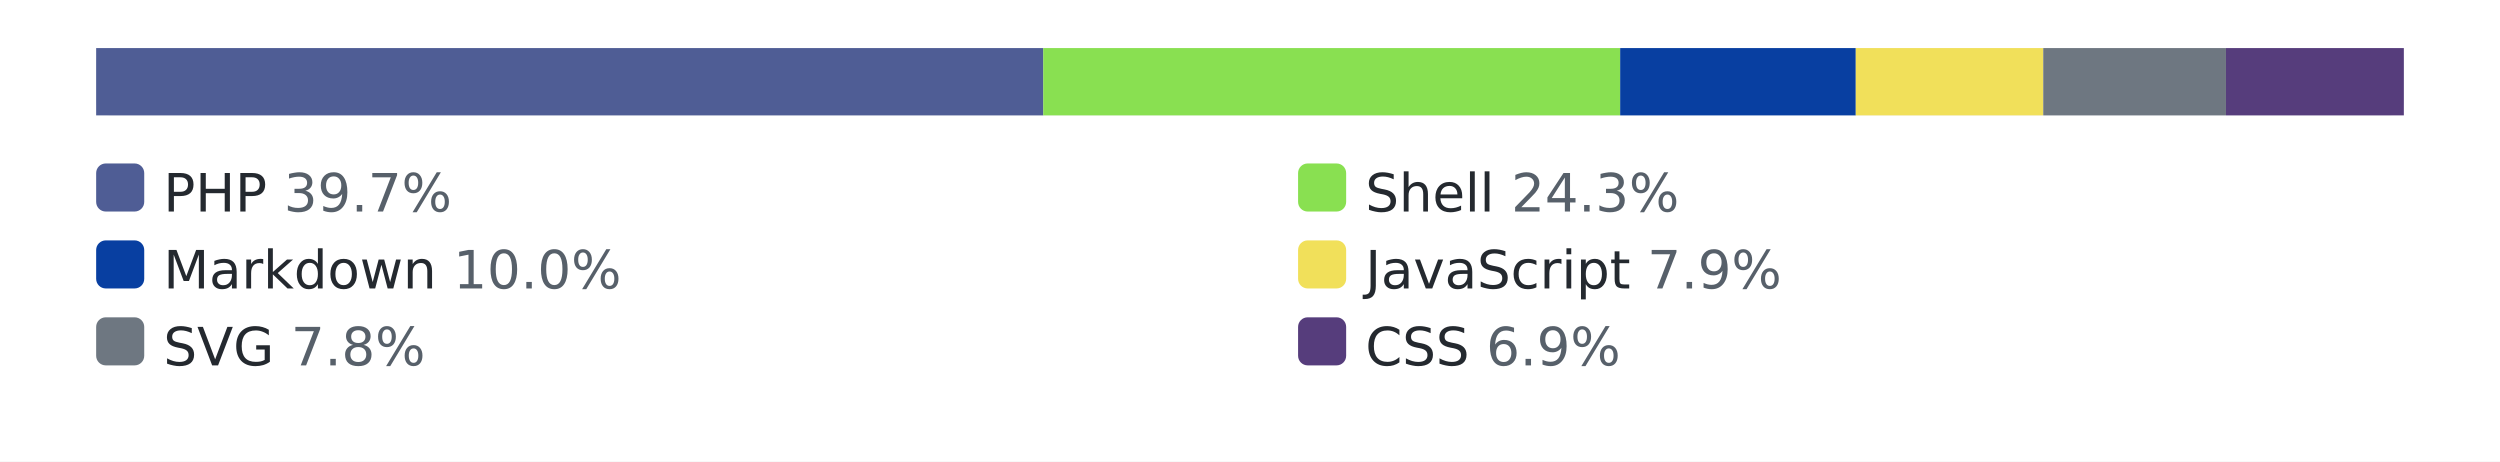
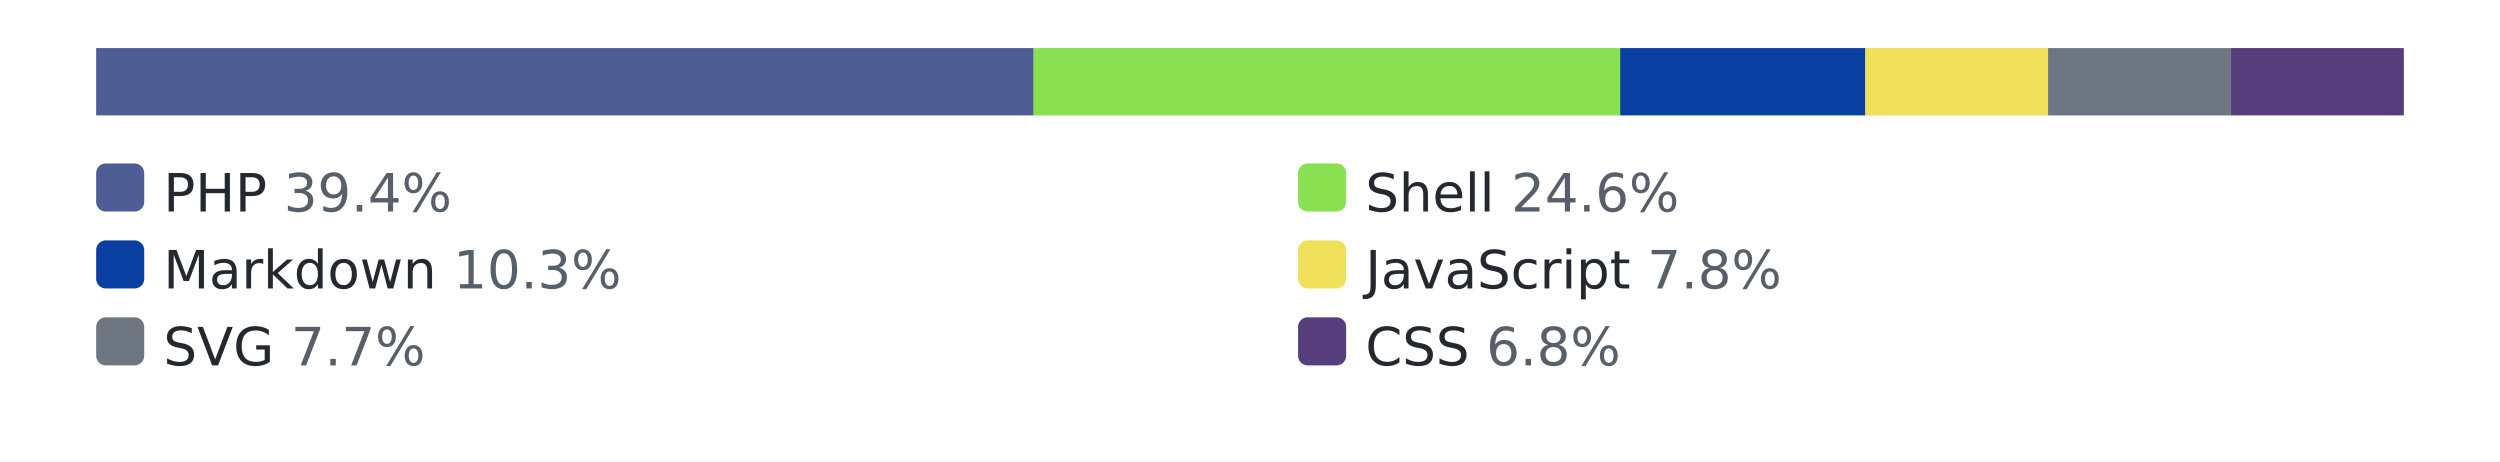
<svg xmlns="http://www.w3.org/2000/svg" width="520" height="96" role="img" aria-label="languages by lines of code">
  <style>.bg{fill:#ffffff}.track{fill:#eaecef}.lbl{fill:#24292f}.pct{fill:#57606a}@media (prefers-color-scheme: dark){.bg{fill:#0d1117}.track{fill:#30363d}.lbl{fill:#e6edf3}.pct{fill:#8b949e}}</style>
  <rect class="bg" width="520" height="96" />
  <rect class="track" x="20" y="10" width="480" height="14" rx="3" />
-   <rect x="20" y="10" width="197" height="14" fill="#4F5D95" />
-   <rect x="217" y="10" width="120" height="14" fill="#89e051" />
-   <rect x="337" y="10" width="49" height="14" fill="#083fa1" />
-   <rect x="386" y="10" width="39" height="14" fill="#f1e05a" />
-   <rect x="425" y="10" width="38" height="14" fill="#6e7781" />
-   <rect x="463" y="10" width="37" height="14" fill="#563d7c" />
+   <rect x="20" y="10" width="195" height="14" fill="#4F5D95" />
+   <rect x="215" y="10" width="122" height="14" fill="#89e051" />
+   <rect x="337" y="10" width="51" height="14" fill="#083fa1" />
+   <rect x="388" y="10" width="38" height="14" fill="#f1e05a" />
+   <rect x="426" y="10" width="38" height="14" fill="#6e7781" />
+   <rect x="464" y="10" width="36" height="14" fill="#563d7c" />
  <rect x="20" y="34" width="10" height="10" rx="2" fill="#4F5D95" />
-   <text x="34" y="44" font-family="Verdana,Geneva,DejaVu Sans,sans-serif" font-size="11" class="lbl">PHP <tspan class="pct">39.7%</tspan>
+   <text x="34" y="44" font-family="Verdana,Geneva,DejaVu Sans,sans-serif" font-size="11" class="lbl">PHP <tspan class="pct">39.4%</tspan>
  </text>
  <rect x="270" y="34" width="10" height="10" rx="2" fill="#89e051" />
-   <text x="284" y="44" font-family="Verdana,Geneva,DejaVu Sans,sans-serif" font-size="11" class="lbl">Shell <tspan class="pct">24.3%</tspan>
+   <text x="284" y="44" font-family="Verdana,Geneva,DejaVu Sans,sans-serif" font-size="11" class="lbl">Shell <tspan class="pct">24.6%</tspan>
  </text>
  <rect x="20" y="50" width="10" height="10" rx="2" fill="#083fa1" />
-   <text x="34" y="60" font-family="Verdana,Geneva,DejaVu Sans,sans-serif" font-size="11" class="lbl">Markdown <tspan class="pct">10.0%</tspan>
+   <text x="34" y="60" font-family="Verdana,Geneva,DejaVu Sans,sans-serif" font-size="11" class="lbl">Markdown <tspan class="pct">10.3%</tspan>
  </text>
  <rect x="270" y="50" width="10" height="10" rx="2" fill="#f1e05a" />
-   <text x="284" y="60" font-family="Verdana,Geneva,DejaVu Sans,sans-serif" font-size="11" class="lbl">JavaScript <tspan class="pct">7.9%</tspan>
+   <text x="284" y="60" font-family="Verdana,Geneva,DejaVu Sans,sans-serif" font-size="11" class="lbl">JavaScript <tspan class="pct">7.8%</tspan>
  </text>
  <rect x="20" y="66" width="10" height="10" rx="2" fill="#6e7781" />
-   <text x="34" y="76" font-family="Verdana,Geneva,DejaVu Sans,sans-serif" font-size="11" class="lbl">SVG <tspan class="pct">7.8%</tspan>
+   <text x="34" y="76" font-family="Verdana,Geneva,DejaVu Sans,sans-serif" font-size="11" class="lbl">SVG <tspan class="pct">7.7%</tspan>
  </text>
  <rect x="270" y="66" width="10" height="10" rx="2" fill="#563d7c" />
-   <text x="284" y="76" font-family="Verdana,Geneva,DejaVu Sans,sans-serif" font-size="11" class="lbl">CSS <tspan class="pct">6.9%</tspan>
+   <text x="284" y="76" font-family="Verdana,Geneva,DejaVu Sans,sans-serif" font-size="11" class="lbl">CSS <tspan class="pct">6.8%</tspan>
  </text>
</svg>
